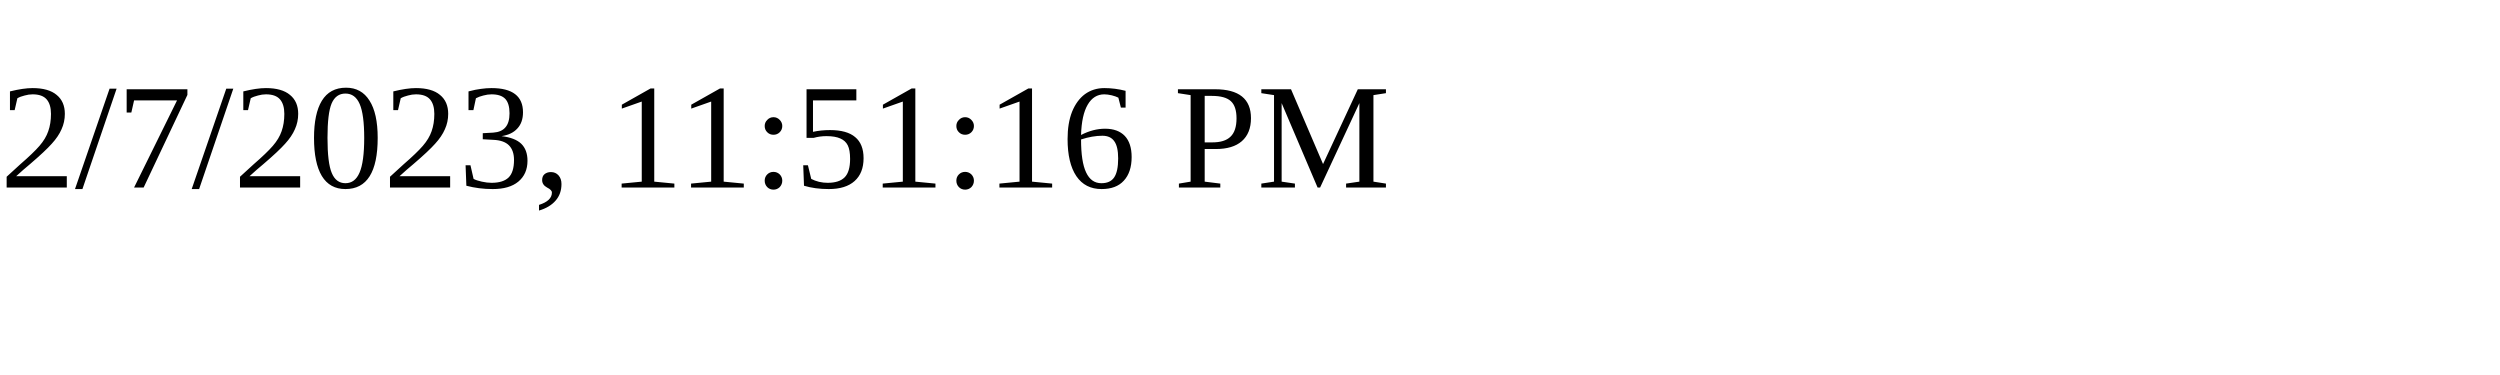
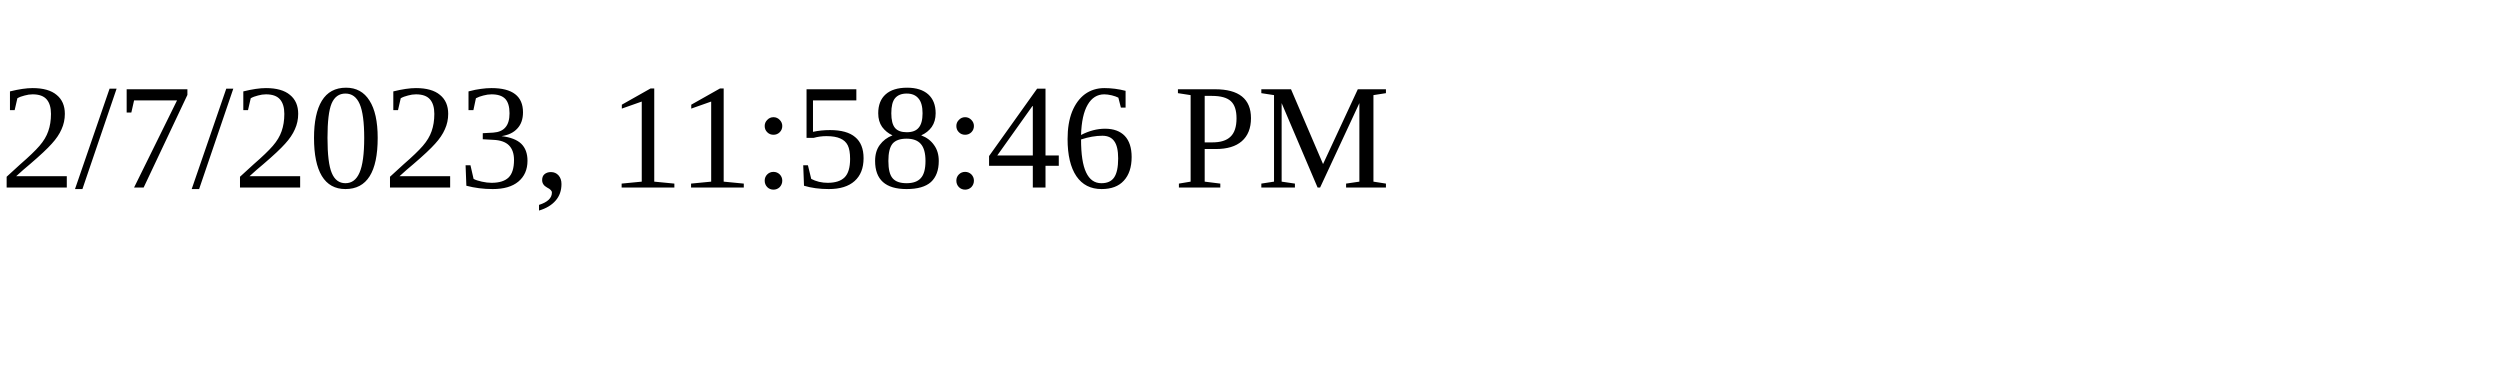
<svg xmlns="http://www.w3.org/2000/svg" height="30" width="200">
-   <text x="0" y="15">2/7/2023, 11:51:16 PM</text>
+   <text x="0" y="15">2/7/2023, 11:58:46 PM</text>
</svg>
